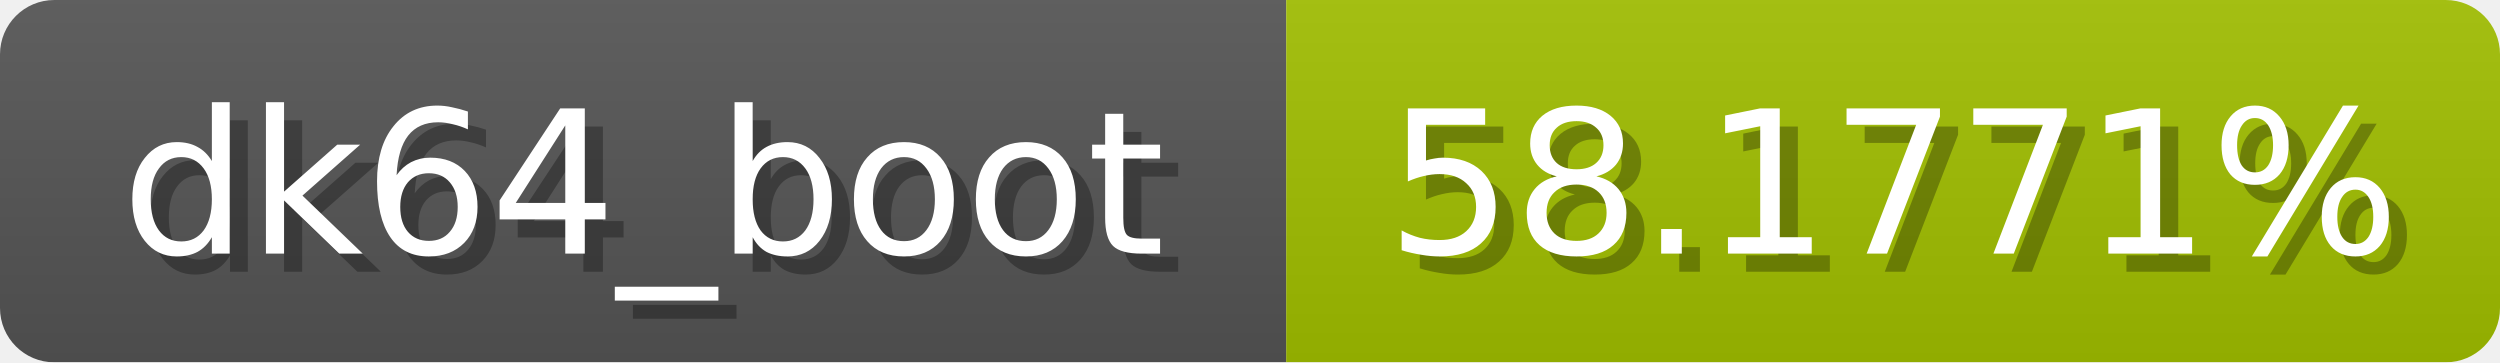
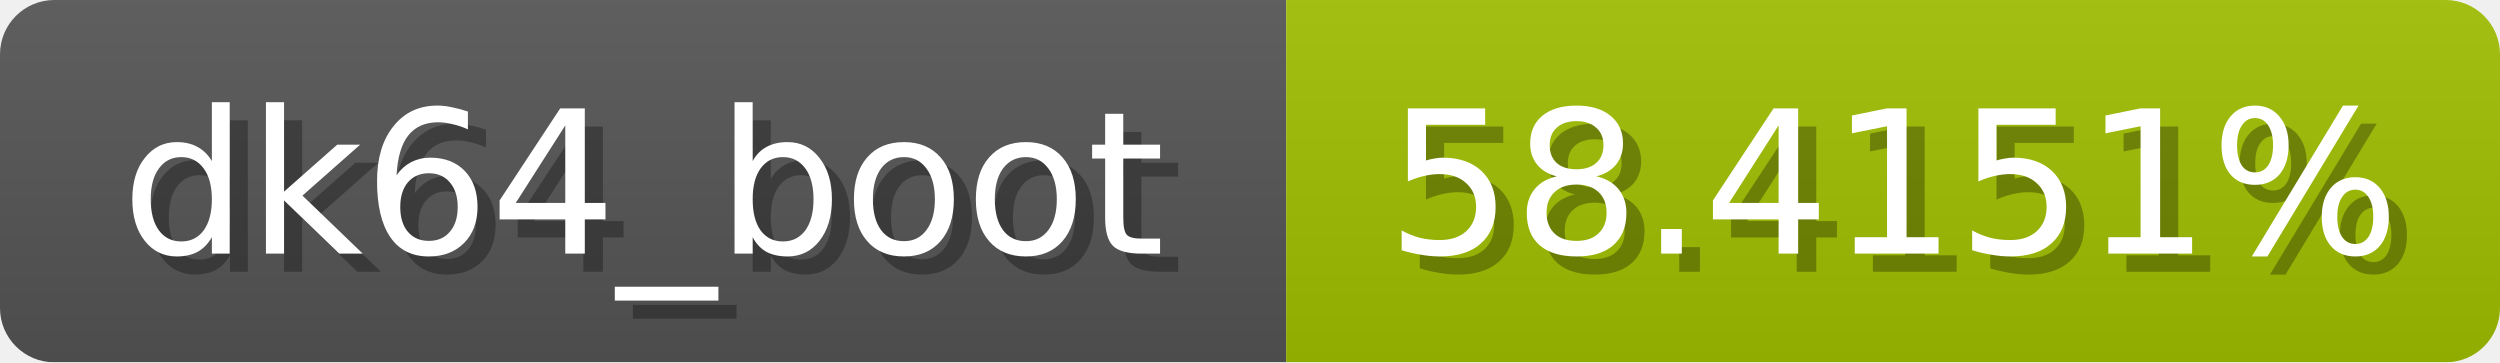
<svg xmlns="http://www.w3.org/2000/svg" width="138" height="20">
  <linearGradient id="b" x2="0" y2="100%">
    <stop offset="0" stop-color="#bbb" stop-opacity=".1" />
    <stop offset="1" stop-opacity=".1" />
  </linearGradient>
  <mask id="anybadge_1">
    <rect width="138" height="20" rx="3" fill="#fff" />
  </mask>
  <g mask="url(#anybadge_1)">
    <path fill="#555" d="M0 0h71v20H0z" />
-     <path fill="#a1c000" d="M71 0h67v20H71z" />
+     <path fill="#a0c000" d="M71 0h67v20H71z" />
    <path fill="url(#b)" d="M0 0h138v20H0z" />
  </g>
  <g fill="#fff" text-anchor="middle" font-family="DejaVu Sans,Verdana,Geneva,sans-serif" font-size="11">
    <text x="36.5" y="15" fill="#010101" fill-opacity=".3">dk64_boot</text>
    <text x="35.5" y="14">dk64_boot</text>
  </g>
  <g fill="#fff" text-anchor="middle" font-family="DejaVu Sans,Verdana,Geneva,sans-serif" font-size="11">
-     <text x="105.5" y="15" fill="#010101" fill-opacity=".3">58.1771%</text>
-     <text x="104.5" y="14">58.1771%</text>
+     <text x="105.5" y="15" fill="#010101" fill-opacity=".3">58.4151%</text>
+     <text x="104.5" y="14">58.4151%</text>
  </g>
</svg>
